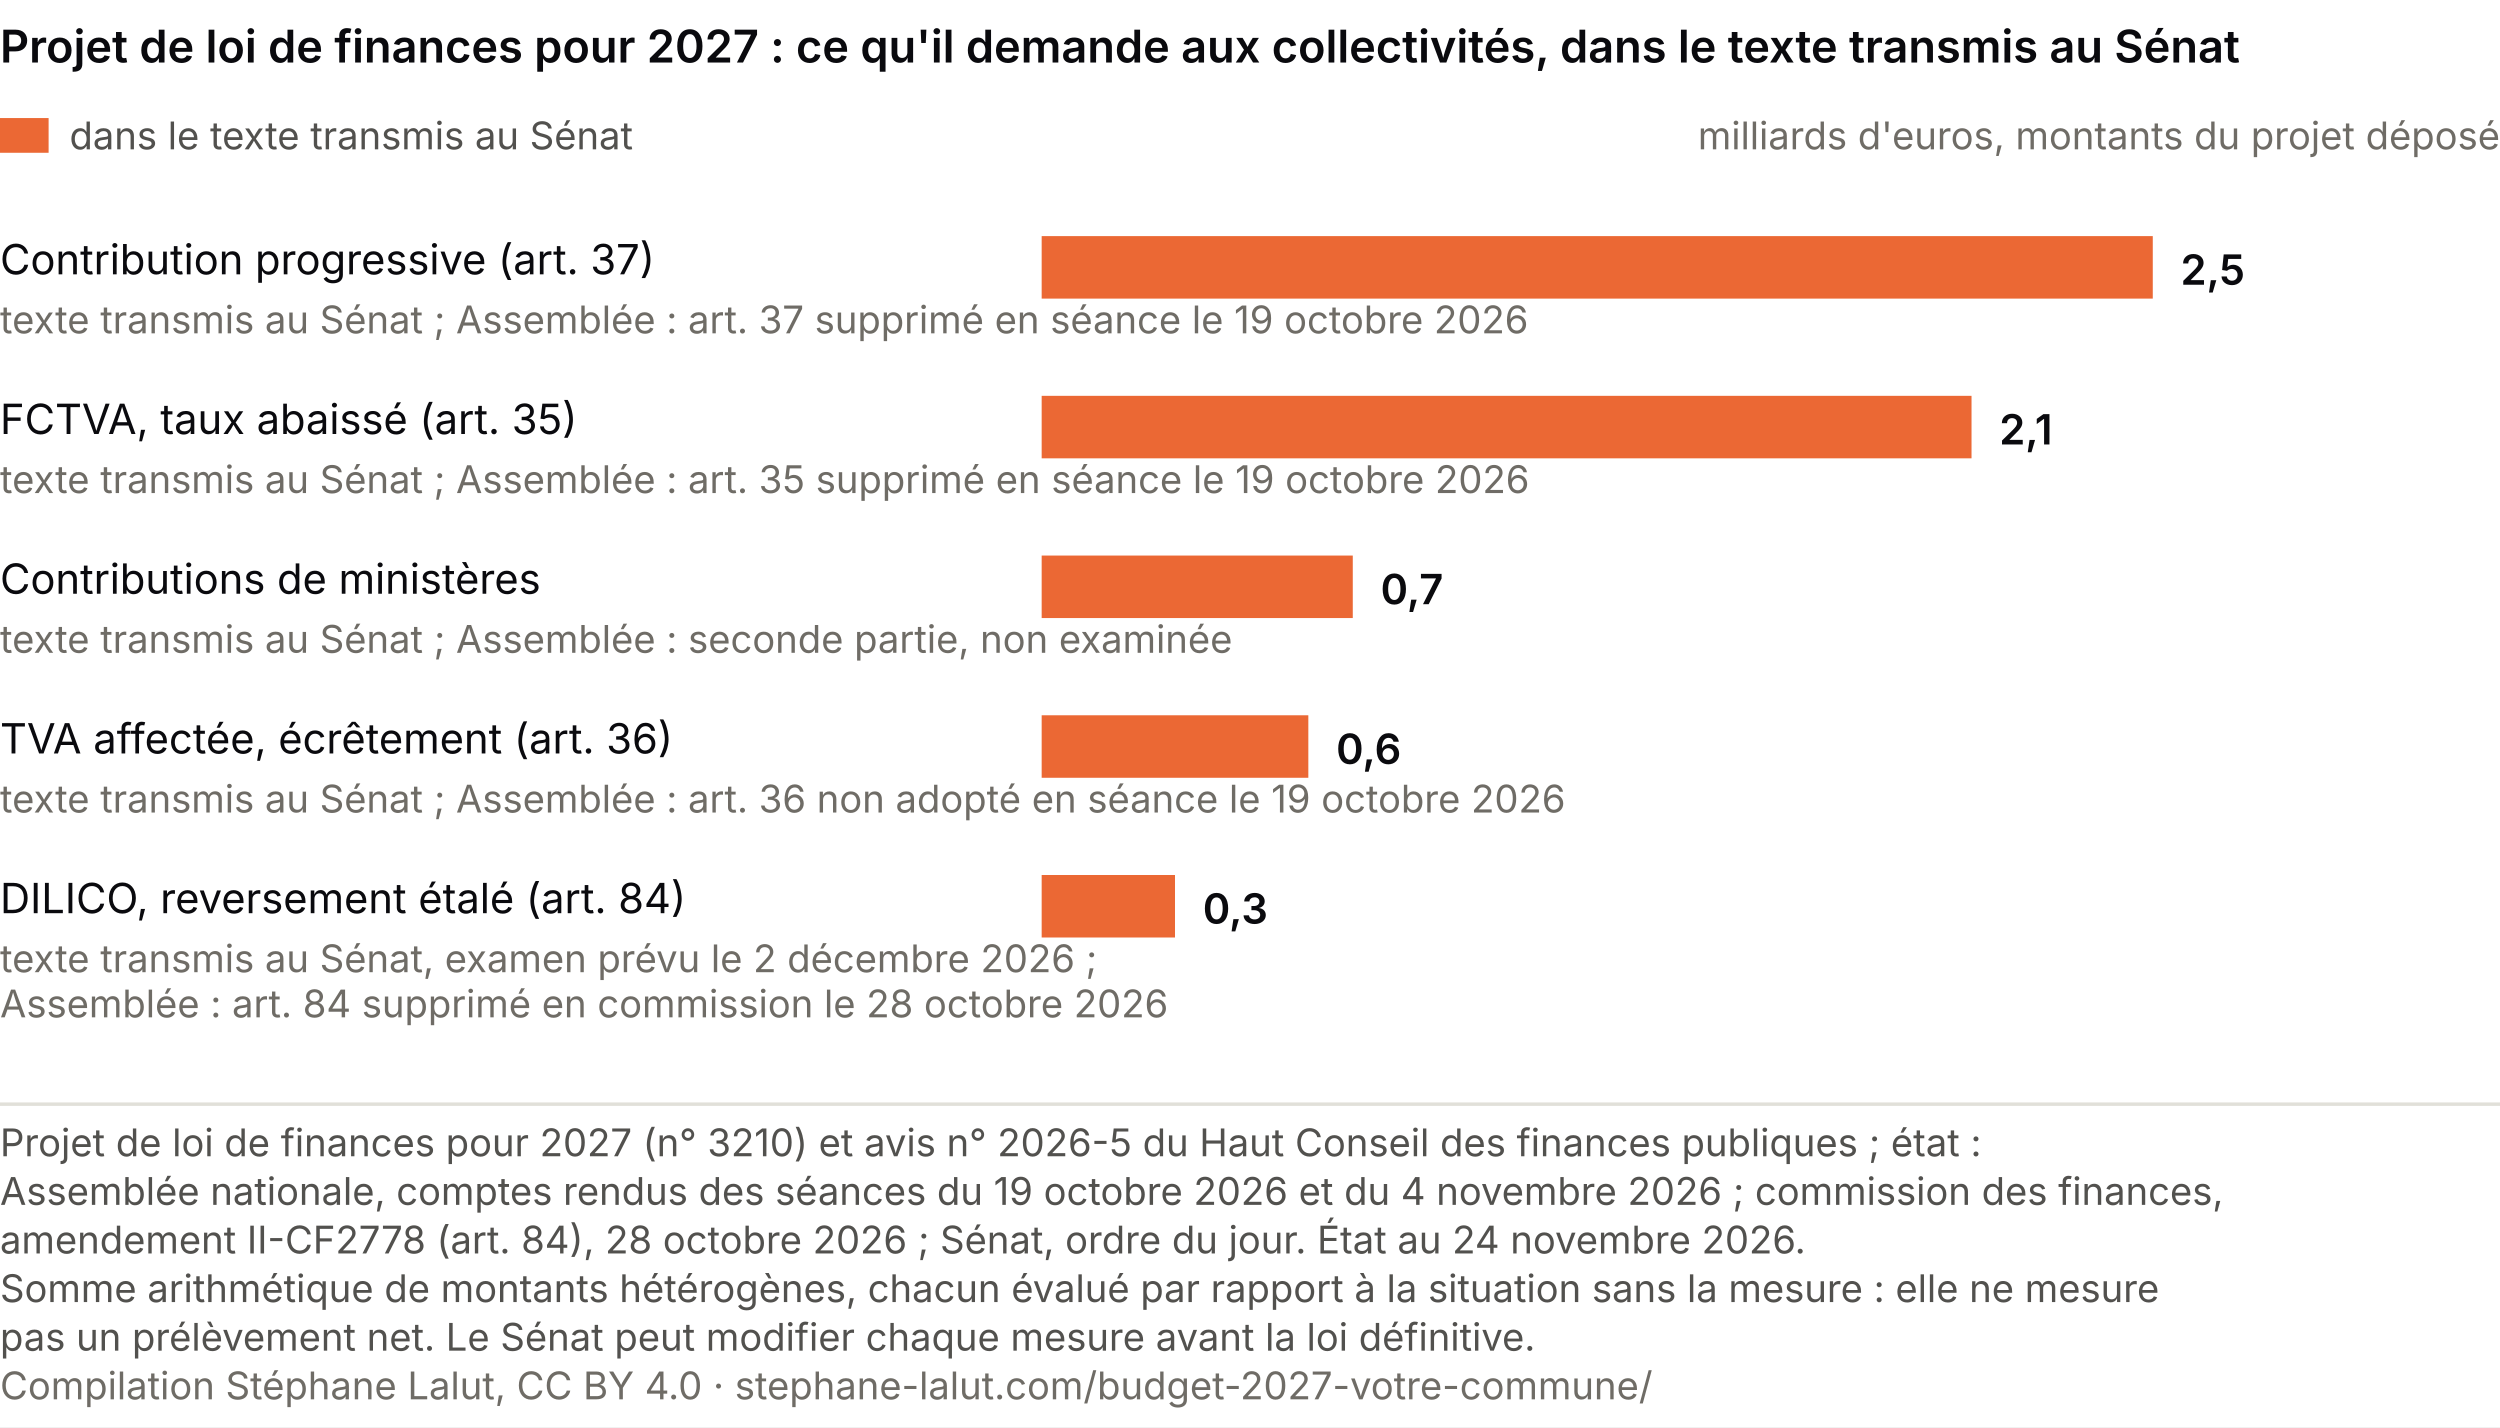
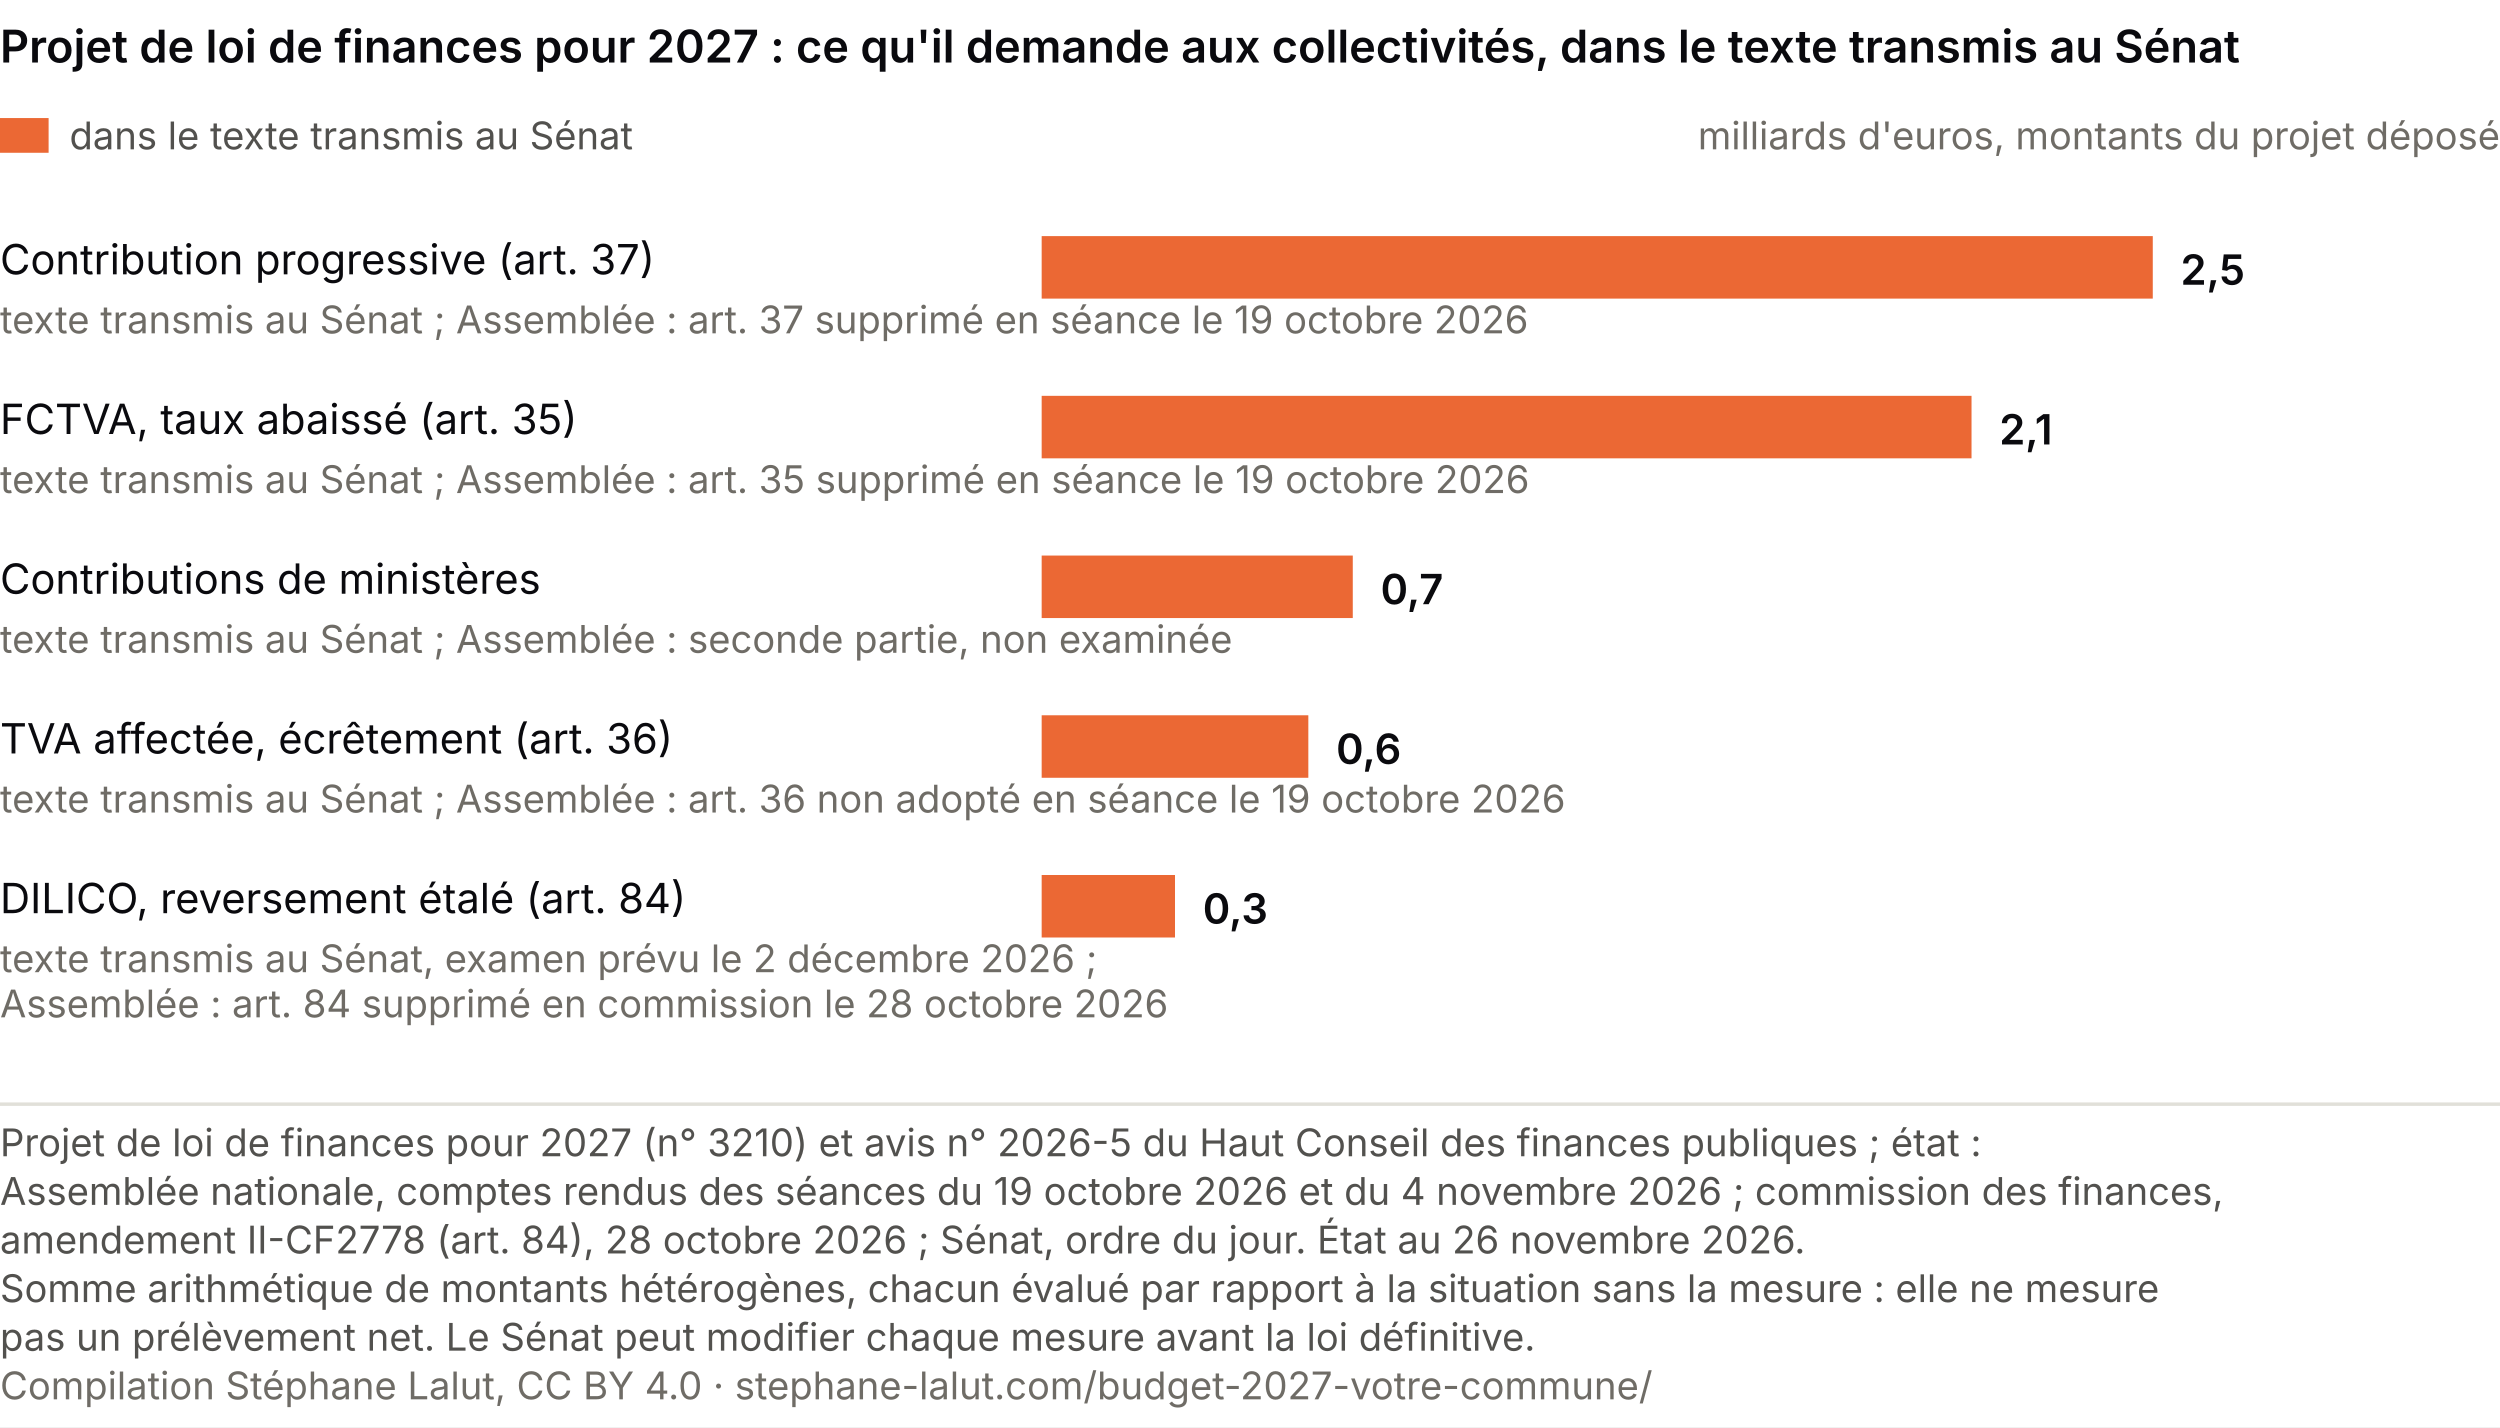
<svg xmlns="http://www.w3.org/2000/svg" viewBox="0 0 720 411" role="img" font-variant-numeric="tabular-nums" aria-labelledby="cp-t cp-d" font-family="system-ui, -apple-system, Segoe UI, sans-serif">
  <rect width="720" height="411" fill="#ffffff" />
  <text x="0" y="18" font-size="13" font-weight="600" fill="#0A0A0E">Projet de loi de finances pour 2027 : ce qu'il demande aux collectivités, dans le texte transmis au Sénat</text>
  <rect x="0" y="34" width="14" height="10" fill="#eb6834" />
  <text x="20.0" y="43.0" font-size="11" fill="#52514e" text-anchor="start">dans le texte transmis au Sénat</text>
  <text x="720.0" y="43.0" font-size="11" fill="#6f6c66" text-anchor="end">milliards d'euros, montants du projet déposé</text>
  <text x="0.0" y="79.0" font-size="12" fill="#0A0A0E" text-anchor="start">Contribution progressive (art. 37)</text>
  <text x="0.0" y="96.0" font-size="11" fill="#6f6c66" text-anchor="start">texte transmis au Sénat ; Assemblée : art. 37 supprimé en séance le 19 octobre 2026</text>
  <rect x="300" y="68" width="320.0" height="18" fill="#eb6834" />
  <text x="628.0" y="82.0" font-size="12" fill="#0A0A0E" text-anchor="start" font-weight="600">2,5</text>
  <text x="0.0" y="125.0" font-size="12" fill="#0A0A0E" text-anchor="start">FCTVA, taux abaissé (art. 35)</text>
  <text x="0.0" y="142.0" font-size="11" fill="#6f6c66" text-anchor="start">texte transmis au Sénat ; Assemblée : art. 35 supprimé en séance le 19 octobre 2026</text>
  <rect x="300" y="114" width="267.8" height="18" fill="#eb6834" />
  <text x="575.8" y="128.0" font-size="12" fill="#0A0A0E" text-anchor="start" font-weight="600">2,1</text>
  <text x="0.0" y="171.0" font-size="12" fill="#0A0A0E" text-anchor="start">Contributions de ministères</text>
  <text x="0.0" y="188.0" font-size="11" fill="#6f6c66" text-anchor="start">texte transmis au Sénat ; Assemblée : seconde partie, non examinée</text>
  <rect x="300" y="160" width="89.6" height="18" fill="#eb6834" />
  <text x="397.6" y="174.0" font-size="12" fill="#0A0A0E" text-anchor="start" font-weight="600">0,7</text>
  <text x="0.0" y="217.0" font-size="12" fill="#0A0A0E" text-anchor="start">TVA affectée, écrêtement (art. 36)</text>
  <text x="0.0" y="234.0" font-size="11" fill="#6f6c66" text-anchor="start">texte transmis au Sénat ; Assemblée : art. 36 non adopté en séance le 19 octobre 2026</text>
  <rect x="300" y="206" width="76.8" height="18" fill="#eb6834" />
  <text x="384.8" y="220.0" font-size="12" fill="#0A0A0E" text-anchor="start" font-weight="600">0,6</text>
  <text x="0.0" y="263.0" font-size="12" fill="#0A0A0E" text-anchor="start">DILICO, reversement étalé (art. 84)</text>
  <text x="0.0" y="280.0" font-size="11" fill="#6f6c66" text-anchor="start">texte transmis au Sénat, examen prévu le 2 décembre 2026 ;</text>
  <text x="0.0" y="293.0" font-size="11" fill="#6f6c66" text-anchor="start">Assemblée : art. 84 supprimé en commission le 28 octobre 2026</text>
  <rect x="300" y="252" width="38.4" height="18" fill="#eb6834" />
  <text x="346.4" y="266.0" font-size="12" fill="#0A0A0E" text-anchor="start" font-weight="600">0,3</text>
  <line x1="0" y1="318.0" x2="720" y2="318.0" stroke="#e1e0d9" />
  <text class="pied-source" x="0" y="333.0" font-size="11" fill="#52514e">Projet de loi de finances pour 2027 (n° 3210) et avis n° 2026-5 du Haut Conseil des finances publiques ; état :</text>
  <text class="pied-source" x="0" y="347.0" font-size="11" fill="#52514e">Assemblée nationale, comptes rendus des séances du 19 octobre 2026 et du 4 novembre 2026 ; commission des finances,</text>
-   <text class="pied-source" x="0" y="361.0" font-size="11" fill="#52514e">amendement II-CF2778 (art. 84), 28 octobre 2026 ; Sénat, ordre du jour. État au 24 novembre 2026.</text>
+   <text class="pied-source" x="0" y="361.0" font-size="11" fill="#52514e">amendement II-CF2778 (art. 84), 28 octobre 2026 ; Sénat, ordre du jour. État au 26 novembre 2026.</text>
  <text class="pied-note" x="0" y="375.0" font-size="11" fill="#52514e">Somme arithmétique de montants hétérogènes, chacun évalué par rapport à la situation sans la mesure : elle ne mesure</text>
  <text class="pied-note" x="0" y="389.0" font-size="11" fill="#52514e">pas un prélèvement net. Le Sénat peut modifier chaque mesure avant la loi définitive.</text>
  <text class="pied-licence" x="0" y="403.0" font-size="11" fill="#6f6c66">Compilation Stéphane Lalut, CC BY 4.0 · stephane-lalut.com/budget-2027-votre-commune/</text>
</svg>
